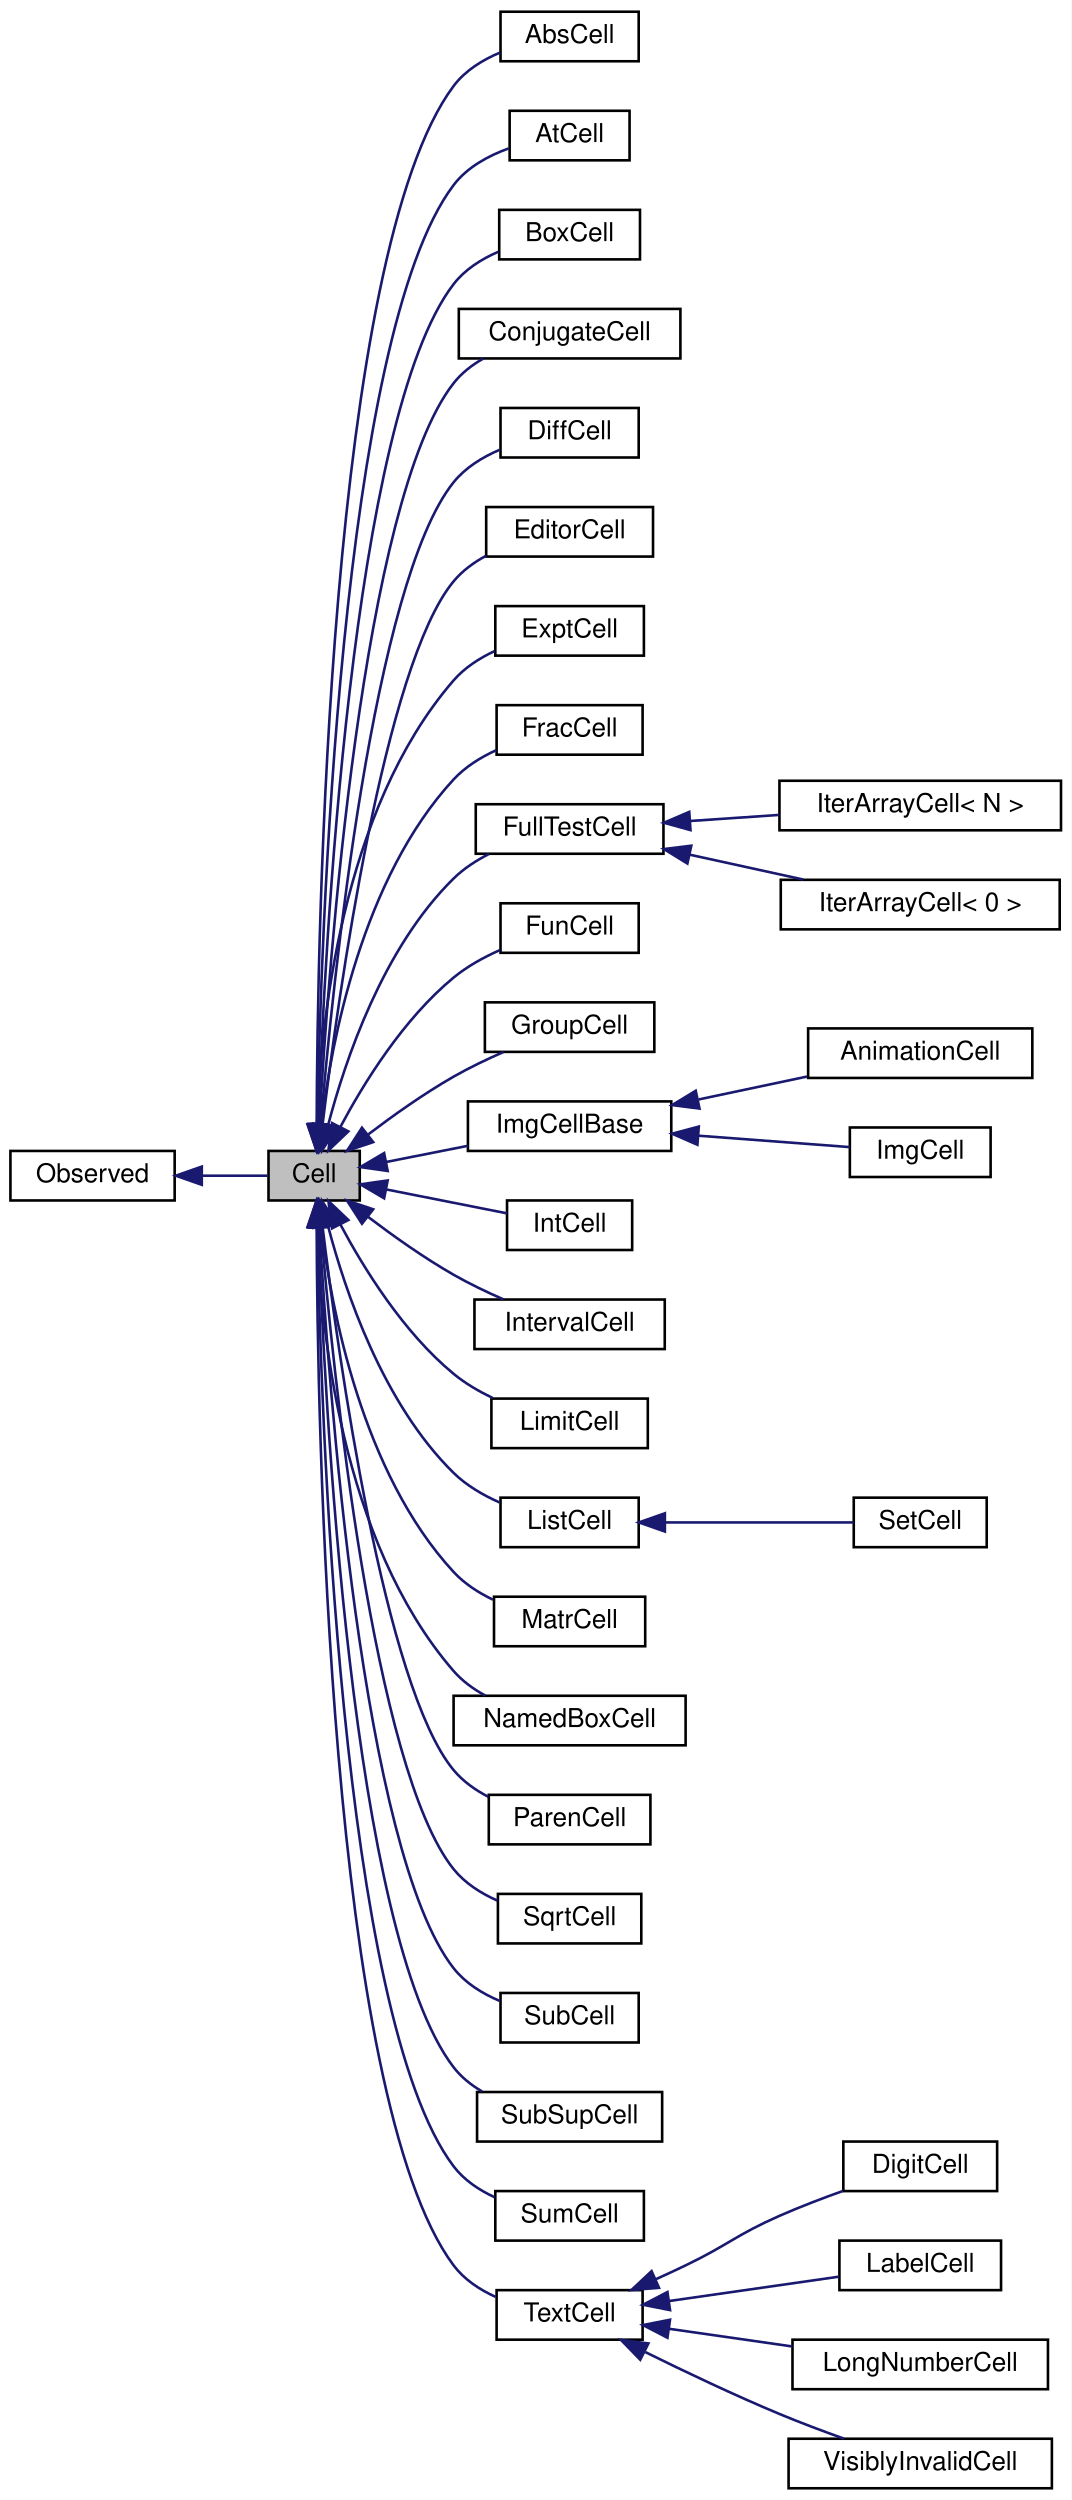
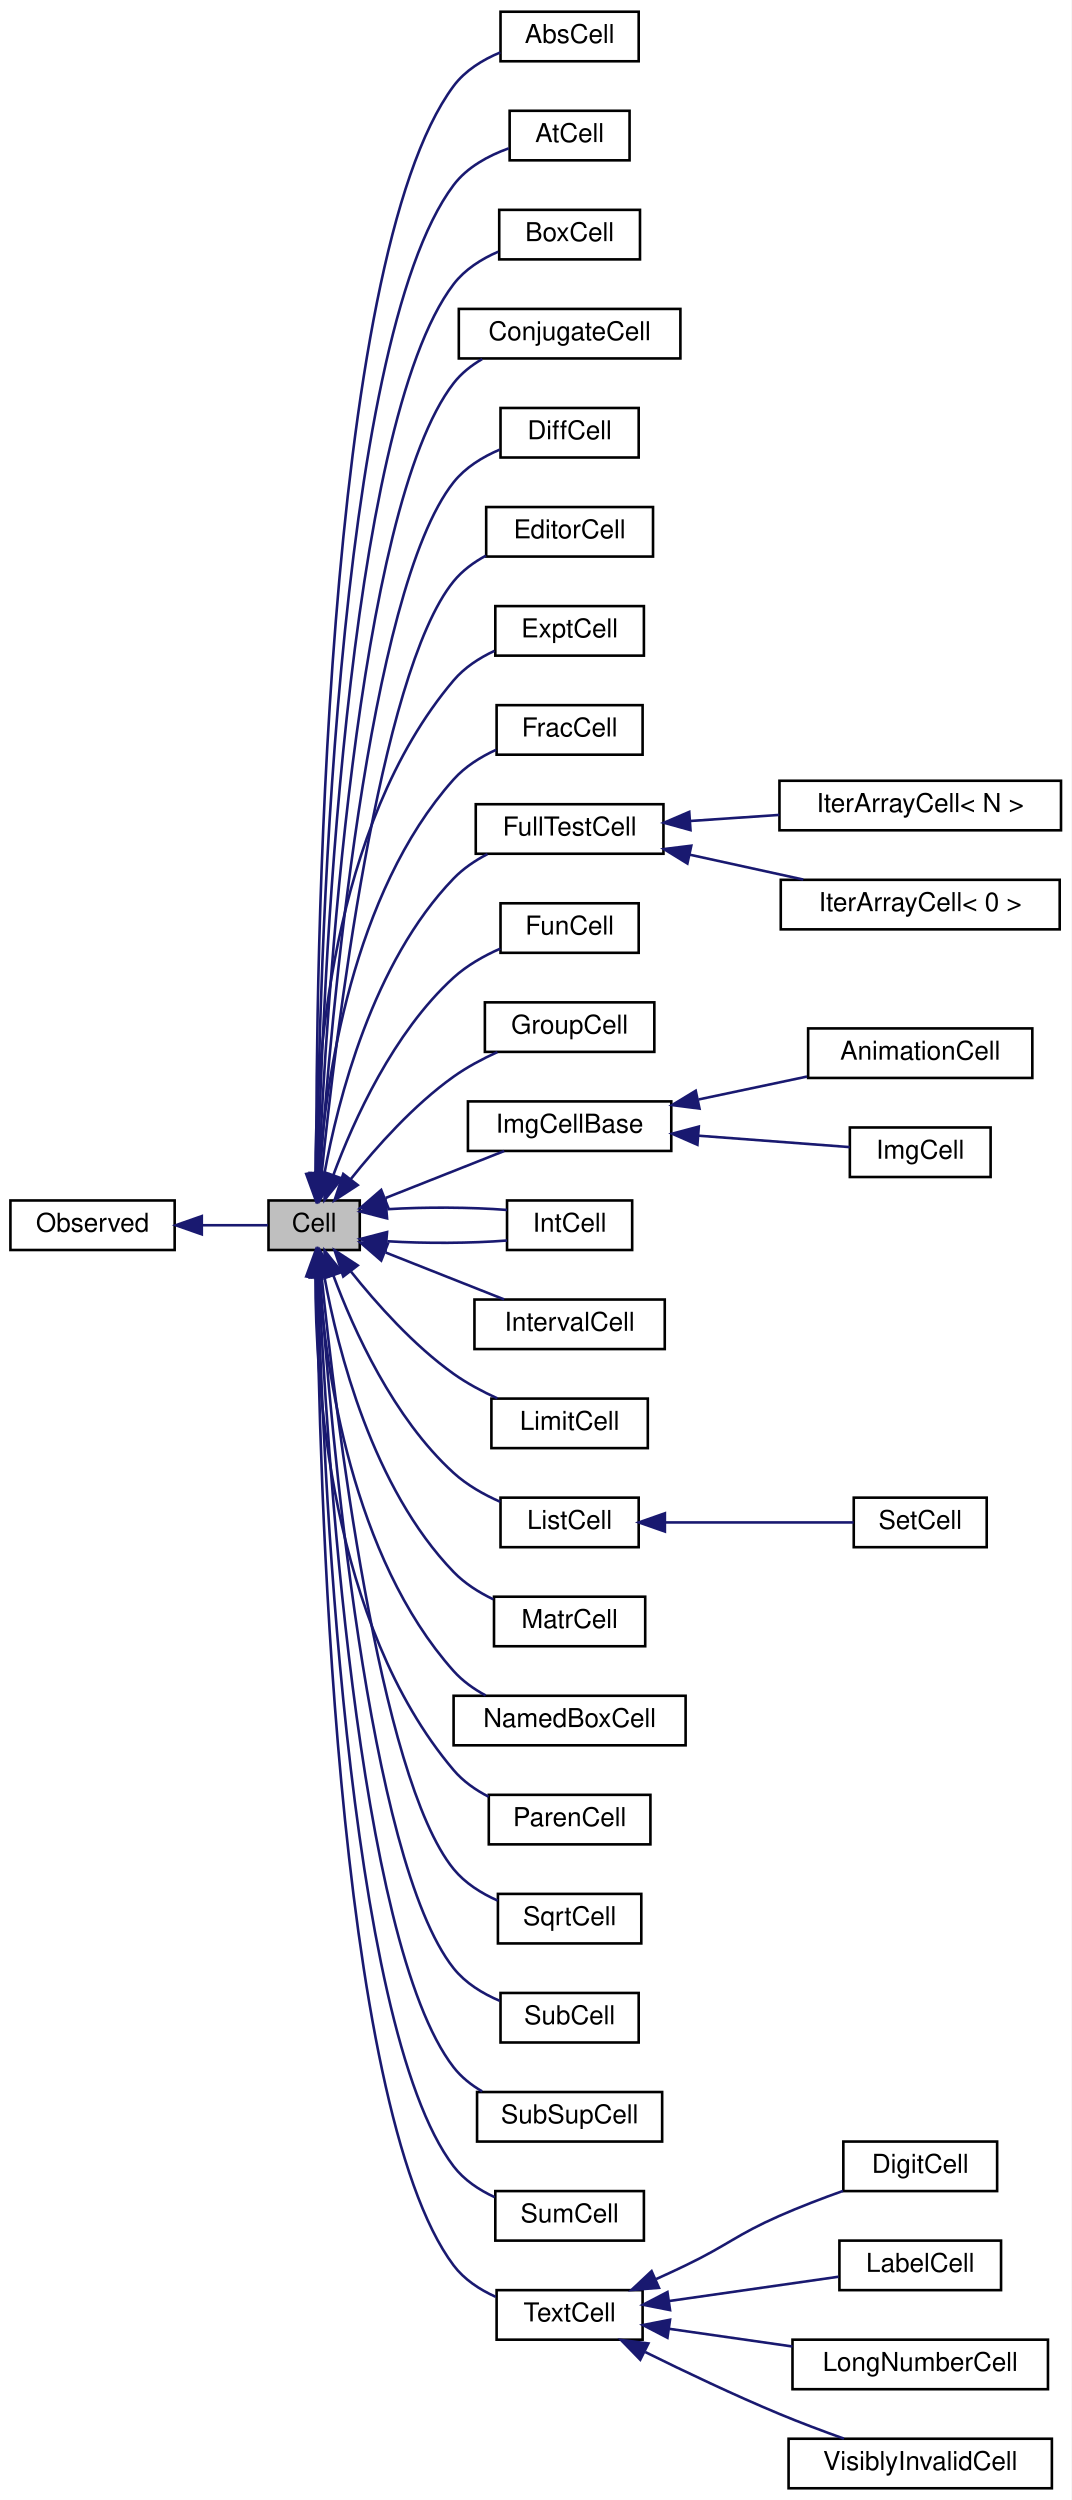
<svg xmlns="http://www.w3.org/2000/svg" xmlns:xlink="http://www.w3.org/1999/xlink" width="411pt" height="959pt" viewBox="0.00 0.00 411.00 959.00">
  <g id="graph0" class="graph" transform="scale(1 1) rotate(0) translate(4 955)">
    <polygon fill="white" stroke="transparent" points="-4,4 -4,-955 407,-955 407,4 -4,4" />
    <g id="node1" class="node">
      <g id="a_node1">
        <a xlink:title="The base class all cell types the worksheet can consist of are derived from.">
-           <polygon fill="#bfbfbf" stroke="black" points="99,-494.5 99,-513.5 134,-513.5 134,-494.5 99,-494.5" />
-           <text text-anchor="middle" x="116.5" y="-501.5" font-family="Helvetica,sans-Serif" font-size="10.00">Cell</text>
+           <polygon fill="#bfbfbf" stroke="black" points="99,-475.5 99,-494.5 134,-494.5 134,-475.5 99,-475.5" />
+           <text text-anchor="middle" x="116.5" y="-482.5" font-family="Helvetica,sans-Serif" font-size="10.00">Cell</text>
        </a>
      </g>
    </g>
    <g id="node3" class="node">
      <g id="a_node3">
        <a xlink:href="classAbsCell.html" target="_top" xlink:title="A cell that represents an abs(x) block.">
          <polygon fill="white" stroke="black" points="188,-931.5 188,-950.5 241,-950.5 241,-931.5 188,-931.5" />
          <text text-anchor="middle" x="214.5" y="-938.5" font-family="Helvetica,sans-Serif" font-size="10.00">AbsCell</text>
        </a>
      </g>
    </g>
    <g id="edge2" class="edge">
-       <path fill="none" stroke="midnightblue" d="M117.47,-523.86C117.73,-598.04 122.09,-857.92 170,-922 174.44,-927.94 181.14,-932.05 187.95,-934.89" />
-       <polygon fill="midnightblue" stroke="midnightblue" points="120.97,-523.6 117.46,-513.61 113.97,-523.61 120.97,-523.6" />
+       <path fill="none" stroke="midnightblue" d="M117.35,-504.78C117.13,-580.99 119.92,-854.63 170,-922 174.43,-927.95 181.12,-932.07 187.93,-934.9" />
+       <polygon fill="midnightblue" stroke="midnightblue" points="120.85,-504.68 117.4,-494.66 113.85,-504.64 120.85,-504.68" />
    </g>
    <g id="node4" class="node">
      <g id="a_node4">
        <a xlink:href="classAtCell.html" target="_top" xlink:title=" ">
          <polygon fill="white" stroke="black" points="191.5,-893.5 191.5,-912.5 237.5,-912.5 237.5,-893.5 191.5,-893.5" />
          <text text-anchor="middle" x="214.5" y="-900.5" font-family="Helvetica,sans-Serif" font-size="10.00">AtCell</text>
        </a>
      </g>
    </g>
    <g id="edge3" class="edge">
-       <path fill="none" stroke="midnightblue" d="M117.75,-523.83C118.99,-593.57 126.39,-826.41 170,-884 175.17,-890.83 183.32,-895.25 191.18,-898.09" />
-       <polygon fill="midnightblue" stroke="midnightblue" points="121.25,-523.71 117.59,-513.76 114.25,-523.81 121.25,-523.71" />
+       <path fill="none" stroke="midnightblue" d="M117.6,-504.87C118.35,-576.89 124.25,-823.18 170,-884 175.15,-890.85 183.3,-895.27 191.15,-898.1" />
+       <polygon fill="midnightblue" stroke="midnightblue" points="121.1,-504.5 117.52,-494.52 114.1,-504.55 121.1,-504.5" />
    </g>
    <g id="node5" class="node">
      <g id="a_node5">
        <a xlink:href="classBoxCell.html" target="_top" xlink:title="A cell that represents a box(x) block.">
          <polygon fill="white" stroke="black" points="187.5,-855.5 187.5,-874.5 241.5,-874.5 241.5,-855.5 187.5,-855.5" />
          <text text-anchor="middle" x="214.5" y="-862.5" font-family="Helvetica,sans-Serif" font-size="10.00">BoxCell</text>
        </a>
      </g>
    </g>
    <g id="edge4" class="edge">
-       <path fill="none" stroke="midnightblue" d="M118.09,-523.92C120.4,-589.12 130.7,-794.91 170,-846 174.32,-851.62 180.65,-855.61 187.15,-858.42" />
-       <polygon fill="midnightblue" stroke="midnightblue" points="121.58,-523.64 117.76,-513.76 114.59,-523.87 121.58,-523.64" />
+       <path fill="none" stroke="midnightblue" d="M117.91,-504.7C119.66,-572 128.51,-791.62 170,-846 174.3,-851.63 180.62,-855.63 187.12,-858.45" />
+       <polygon fill="midnightblue" stroke="midnightblue" points="121.4,-504.53 117.67,-494.61 114.4,-504.69 121.4,-504.53" />
    </g>
    <g id="node6" class="node">
      <g id="a_node6">
        <a xlink:href="classConjugateCell.html" target="_top" xlink:title="A cell that represents a conjugate(x) block.">
          <polygon fill="white" stroke="black" points="172,-817.5 172,-836.5 257,-836.5 257,-817.5 172,-817.5" />
          <text text-anchor="middle" x="214.5" y="-824.5" font-family="Helvetica,sans-Serif" font-size="10.00">ConjugateCell</text>
        </a>
      </g>
    </g>
    <g id="edge5" class="edge">
-       <path fill="none" stroke="midnightblue" d="M118.5,-523.63C121.91,-583.63 134.92,-763.26 170,-808 173.05,-811.89 177.06,-815 181.41,-817.48" />
-       <polygon fill="midnightblue" stroke="midnightblue" points="121.99,-523.38 117.96,-513.58 115,-523.76 121.99,-523.38" />
+       <path fill="none" stroke="midnightblue" d="M118.28,-504.61C121.12,-567.08 132.78,-760.05 170,-808 172.93,-811.78 176.77,-814.82 180.95,-817.26" />
+       <polygon fill="midnightblue" stroke="midnightblue" points="121.77,-504.38 117.85,-494.53 114.78,-504.68 121.77,-504.38" />
    </g>
    <g id="node7" class="node">
      <g id="a_node7">
        <a xlink:href="classDiffCell.html" target="_top" xlink:title=" ">
          <polygon fill="white" stroke="black" points="188,-779.5 188,-798.5 241,-798.5 241,-779.5 188,-779.5" />
          <text text-anchor="middle" x="214.5" y="-786.5" font-family="Helvetica,sans-Serif" font-size="10.00">DiffCell</text>
        </a>
      </g>
    </g>
    <g id="edge6" class="edge">
-       <path fill="none" stroke="midnightblue" d="M119.03,-523.63C123.68,-578.44 139.17,-731.63 170,-770 174.54,-775.65 181.1,-779.66 187.76,-782.5" />
-       <polygon fill="midnightblue" stroke="midnightblue" points="122.51,-523.19 118.21,-513.5 115.53,-523.76 122.51,-523.19" />
+       <path fill="none" stroke="midnightblue" d="M118.77,-504.88C122.81,-562.56 137.09,-728.51 170,-770 174.51,-775.68 181.06,-779.7 187.71,-782.53" />
+       <polygon fill="midnightblue" stroke="midnightblue" points="122.24,-504.32 118.08,-494.57 115.25,-504.79 122.24,-504.32" />
    </g>
    <g id="node8" class="node">
      <g id="a_node8">
        <a xlink:href="classEditorCell.html" target="_top" xlink:title="This class defines what the user sees as input cell.">
          <polygon fill="white" stroke="black" points="182.5,-741.5 182.5,-760.5 246.5,-760.5 246.5,-741.5 182.5,-741.5" />
          <text text-anchor="middle" x="214.5" y="-748.5" font-family="Helvetica,sans-Serif" font-size="10.00">EditorCell</text>
        </a>
      </g>
    </g>
    <g id="edge7" class="edge">
-       <path fill="none" stroke="midnightblue" d="M119.75,-523.71C125.74,-572.99 143.41,-699.96 170,-732 173.37,-736.06 177.77,-739.28 182.48,-741.82" />
-       <polygon fill="midnightblue" stroke="midnightblue" points="123.22,-523.2 118.57,-513.68 116.27,-524.02 123.22,-523.2" />
+       <path fill="none" stroke="midnightblue" d="M119.36,-504.6C124.65,-556.65 141.28,-696.79 170,-732 173.33,-736.09 177.72,-739.32 182.42,-741.87" />
+       <polygon fill="midnightblue" stroke="midnightblue" points="122.84,-504.25 118.38,-494.64 115.88,-504.94 122.84,-504.25" />
    </g>
    <g id="node9" class="node">
      <g id="a_node9">
        <a xlink:href="classExptCell.html" target="_top" xlink:title="This cell represents a exp() or e^x-construct.">
          <polygon fill="white" stroke="black" points="186,-703.5 186,-722.5 243,-722.5 243,-703.5 186,-703.5" />
          <text text-anchor="middle" x="214.5" y="-710.5" font-family="Helvetica,sans-Serif" font-size="10.00">ExptCell</text>
        </a>
      </g>
    </g>
    <g id="edge8" class="edge">
-       <path fill="none" stroke="midnightblue" d="M117.61,-523.77C118.86,-561.42 126.73,-644.09 170,-694 174.21,-698.86 179.89,-702.52 185.76,-705.26" />
-       <polygon fill="midnightblue" stroke="midnightblue" points="121.11,-523.55 117.4,-513.62 114.11,-523.69 121.11,-523.55" />
+       <path fill="none" stroke="midnightblue" d="M116.99,-504.77C117.01,-545.16 122.59,-638.01 170,-694 174.15,-698.91 179.81,-702.59 185.68,-705.33" />
+       <polygon fill="midnightblue" stroke="midnightblue" points="120.49,-504.68 117.11,-494.64 113.49,-504.6 120.49,-504.68" />
    </g>
    <g id="node10" class="node">
      <g id="a_node10">
        <a xlink:href="classFracCell.html" target="_top" xlink:title=" ">
          <polygon fill="white" stroke="black" points="186.5,-665.5 186.5,-684.5 242.5,-684.5 242.5,-665.5 186.5,-665.5" />
          <text text-anchor="middle" x="214.5" y="-672.5" font-family="Helvetica,sans-Serif" font-size="10.00">FracCell</text>
        </a>
      </g>
    </g>
    <g id="edge9" class="edge">
-       <path fill="none" stroke="midnightblue" d="M119.27,-523.71C123.11,-555.41 134.91,-618.01 170,-656 174.47,-660.84 180.4,-664.51 186.43,-667.27" />
-       <polygon fill="midnightblue" stroke="midnightblue" points="122.73,-523.1 118.19,-513.53 115.77,-523.84 122.73,-523.1" />
+       <path fill="none" stroke="midnightblue" d="M118.39,-505.19C120.97,-540.12 130.99,-612.28 170,-656 174.39,-660.92 180.28,-664.62 186.31,-667.38" />
+       <polygon fill="midnightblue" stroke="midnightblue" points="121.86,-504.64 117.77,-494.87 114.88,-505.06 121.86,-504.64" />
    </g>
    <g id="node11" class="node">
      <g id="a_node11">
        <a xlink:href="classFullTestCell.html" target="_top" xlink:title=" ">
          <polygon fill="white" stroke="black" points="178.5,-627.5 178.5,-646.5 250.5,-646.5 250.5,-627.5 178.5,-627.5" />
          <text text-anchor="middle" x="214.5" y="-634.5" font-family="Helvetica,sans-Serif" font-size="10.00">FullTestCell</text>
        </a>
      </g>
    </g>
    <g id="edge10" class="edge">
-       <path fill="none" stroke="midnightblue" d="M121.85,-523.33C128.37,-548.22 142.89,-591.42 170,-618 173.88,-621.81 178.66,-624.92 183.6,-627.43" />
-       <polygon fill="midnightblue" stroke="midnightblue" points="125.25,-522.48 119.47,-513.6 118.45,-524.14 125.25,-522.48" />
+       <path fill="none" stroke="midnightblue" d="M120.42,-504.66C125.61,-533.1 138.96,-585.83 170,-618 173.66,-621.8 178.21,-624.88 182.98,-627.37" />
+       <polygon fill="midnightblue" stroke="midnightblue" points="123.86,-504.01 118.77,-494.72 116.96,-505.16 123.86,-504.01" />
    </g>
    <g id="node14" class="node">
      <g id="a_node14">
        <a xlink:href="classFunCell.html" target="_top" xlink:title="FunCell represents a maxima function no special visual representation exists for.">
          <polygon fill="white" stroke="black" points="188,-589.5 188,-608.5 241,-608.5 241,-589.5 188,-589.5" />
          <text text-anchor="middle" x="214.5" y="-596.5" font-family="Helvetica,sans-Serif" font-size="10.00">FunCell</text>
        </a>
      </g>
    </g>
    <g id="edge13" class="edge">
-       <path fill="none" stroke="midnightblue" d="M126.52,-522.62C135.52,-539.52 150.75,-564.15 170,-580 175.22,-584.3 181.55,-587.79 187.76,-590.55" />
-       <polygon fill="midnightblue" stroke="midnightblue" points="129.63,-521 121.97,-513.69 123.39,-524.18 129.63,-521" />
+       <path fill="none" stroke="midnightblue" d="M123.84,-504.17C131.67,-525.26 146.88,-558.94 170,-580 175.12,-584.66 181.56,-588.31 187.91,-591.11" />
+       <polygon fill="midnightblue" stroke="midnightblue" points="127.12,-502.95 120.49,-494.69 120.51,-505.28 127.12,-502.95" />
    </g>
    <g id="node15" class="node">
      <g id="a_node15">
        <a xlink:href="classGroupCell.html" target="_top" xlink:title="A cell grouping input (and, if there is one, also the output) cell to a foldable item.">
          <polygon fill="white" stroke="black" points="182,-551.5 182,-570.5 247,-570.5 247,-551.5 182,-551.5" />
          <text text-anchor="middle" x="214.5" y="-558.5" font-family="Helvetica,sans-Serif" font-size="10.00">GroupCell</text>
        </a>
      </g>
    </g>
    <g id="edge14" class="edge">
-       <path fill="none" stroke="midnightblue" d="M137.17,-519.78C146.75,-527.06 158.63,-535.5 170,-542 176.01,-545.43 182.76,-548.66 189.12,-551.45" />
-       <polygon fill="midnightblue" stroke="midnightblue" points="139.15,-516.89 129.1,-513.52 134.85,-522.42 139.15,-516.89" />
+       <path fill="none" stroke="midnightblue" d="M130.62,-502.77C140.39,-515.04 154.66,-531.07 170,-542 175.1,-545.63 181.01,-548.79 186.79,-551.42" />
+       <polygon fill="midnightblue" stroke="midnightblue" points="133.22,-500.4 124.34,-494.62 127.67,-504.67 133.22,-500.4" />
    </g>
    <g id="node16" class="node">
      <g id="a_node16">
        <a xlink:href="classImgCellBase.html" target="_top" xlink:title=" ">
          <polygon fill="white" stroke="black" points="175.5,-513.5 175.5,-532.5 253.5,-532.5 253.5,-513.5 175.5,-513.5" />
          <text text-anchor="middle" x="214.5" y="-520.5" font-family="Helvetica,sans-Serif" font-size="10.00">ImgCellBase</text>
        </a>
      </g>
    </g>
    <g id="edge15" class="edge">
-       <path fill="none" stroke="midnightblue" d="M144.08,-509.26C153.78,-511.18 164.96,-513.39 175.47,-515.47" />
-       <polygon fill="midnightblue" stroke="midnightblue" points="144.71,-505.82 134.22,-507.31 143.35,-512.68 144.71,-505.82" />
+       <path fill="none" stroke="midnightblue" d="M143.92,-495.46C158.14,-501.09 175.56,-507.98 189.41,-513.47" />
+       <polygon fill="midnightblue" stroke="midnightblue" points="144.81,-492.05 134.22,-491.62 142.23,-498.55 144.81,-492.05" />
    </g>
    <g id="node19" class="node">
      <g id="a_node19">
        <a xlink:href="classIntCell.html" target="_top" xlink:title="This class represents an integral.">
          <polygon fill="white" stroke="black" points="190.5,-475.5 190.5,-494.5 238.5,-494.5 238.5,-475.5 190.5,-475.5" />
          <text text-anchor="middle" x="214.5" y="-482.5" font-family="Helvetica,sans-Serif" font-size="10.00">IntCell</text>
        </a>
      </g>
    </g>
    <g id="edge18" class="edge">
-       <path fill="none" stroke="midnightblue" d="M144.14,-498.73C158.7,-495.85 176.55,-492.31 190.5,-489.55" />
-       <polygon fill="midnightblue" stroke="midnightblue" points="143.35,-495.32 134.22,-500.69 144.71,-502.18 143.35,-495.32" />
+       <path fill="none" stroke="midnightblue" d="M144.56,-478.86C159.04,-477.96 176.69,-478.06 190.5,-479.14" />
+       <polygon fill="midnightblue" stroke="midnightblue" points="143.89,-475.4 134.22,-479.73 144.48,-482.38 143.89,-475.4" />
+     </g>
+     <g id="edge19" class="edge">
+       <path fill="none" stroke="midnightblue" d="M144.56,-491.14C159.04,-492.04 176.69,-491.94 190.5,-490.86" />
+       <polygon fill="midnightblue" stroke="midnightblue" points="144.48,-487.62 134.22,-490.27 143.89,-494.6 144.48,-487.62" />
    </g>
    <g id="node20" class="node">
      <g id="a_node20">
        <a xlink:href="classIntervalCell.html" target="_top" xlink:title="The class that represents parenthesis that are wrapped around text.">
          <polygon fill="white" stroke="black" points="178,-437.5 178,-456.5 251,-456.5 251,-437.5 178,-437.5" />
          <text text-anchor="middle" x="214.5" y="-444.5" font-family="Helvetica,sans-Serif" font-size="10.00">IntervalCell</text>
        </a>
      </g>
    </g>
-     <g id="edge19" class="edge">
-       <path fill="none" stroke="midnightblue" d="M137.17,-488.22C146.75,-480.94 158.63,-472.5 170,-466 176.01,-462.57 182.76,-459.34 189.12,-456.55" />
-       <polygon fill="midnightblue" stroke="midnightblue" points="134.85,-485.58 129.1,-494.48 139.15,-491.11 134.85,-485.58" />
+     <g id="edge20" class="edge">
+       <path fill="none" stroke="midnightblue" d="M143.92,-474.54C158.14,-468.91 175.56,-462.02 189.41,-456.53" />
+       <polygon fill="midnightblue" stroke="midnightblue" points="142.23,-471.45 134.22,-478.38 144.81,-477.95 142.23,-471.45" />
    </g>
    <g id="node21" class="node">
      <g id="a_node21">
        <a xlink:href="classLimitCell.html" target="_top" xlink:title=" ">
          <polygon fill="white" stroke="black" points="184.5,-399.5 184.5,-418.5 244.5,-418.5 244.5,-399.5 184.5,-399.5" />
          <text text-anchor="middle" x="214.5" y="-406.5" font-family="Helvetica,sans-Serif" font-size="10.00">LimitCell</text>
        </a>
      </g>
    </g>
-     <g id="edge20" class="edge">
-       <path fill="none" stroke="midnightblue" d="M126.52,-485.38C135.52,-468.48 150.75,-443.85 170,-428 174.45,-424.33 179.72,-421.25 185.03,-418.71" />
-       <polygon fill="midnightblue" stroke="midnightblue" points="123.39,-483.82 121.97,-494.31 129.63,-487 123.39,-483.82" />
+     <g id="edge21" class="edge">
+       <path fill="none" stroke="midnightblue" d="M130.62,-467.23C140.39,-454.96 154.66,-438.93 170,-428 175.1,-424.37 181.01,-421.21 186.79,-418.58" />
+       <polygon fill="midnightblue" stroke="midnightblue" points="127.67,-465.33 124.34,-475.38 133.22,-469.6 127.67,-465.33" />
    </g>
    <g id="node22" class="node">
      <g id="a_node22">
        <a xlink:href="classListCell.html" target="_top" xlink:title="The class that represents parenthesis that are wrapped around text.">
          <polygon fill="white" stroke="black" points="188,-361.5 188,-380.5 241,-380.5 241,-361.5 188,-361.5" />
          <text text-anchor="middle" x="214.5" y="-368.5" font-family="Helvetica,sans-Serif" font-size="10.00">ListCell</text>
        </a>
      </g>
    </g>
-     <g id="edge21" class="edge">
-       <path fill="none" stroke="midnightblue" d="M121.85,-484.67C128.37,-459.78 142.89,-416.58 170,-390 174.94,-385.15 181.33,-381.44 187.67,-378.64" />
-       <polygon fill="midnightblue" stroke="midnightblue" points="118.45,-483.86 119.47,-494.4 125.25,-485.52 118.45,-483.86" />
+     <g id="edge22" class="edge">
+       <path fill="none" stroke="midnightblue" d="M123.84,-465.83C131.67,-444.74 146.88,-411.06 170,-390 175.12,-385.34 181.56,-381.69 187.91,-378.89" />
+       <polygon fill="midnightblue" stroke="midnightblue" points="120.51,-464.72 120.49,-475.31 127.12,-467.05 120.51,-464.72" />
    </g>
    <g id="node24" class="node">
      <g id="a_node24">
        <a xlink:href="classMatrCell.html" target="_top" xlink:title=" ">
          <polygon fill="white" stroke="black" points="185.5,-323.5 185.5,-342.5 243.5,-342.5 243.5,-323.5 185.5,-323.5" />
          <text text-anchor="middle" x="214.5" y="-330.5" font-family="Helvetica,sans-Serif" font-size="10.00">MatrCell</text>
        </a>
      </g>
    </g>
-     <g id="edge23" class="edge">
-       <path fill="none" stroke="midnightblue" d="M119.27,-484.29C123.11,-452.59 134.91,-389.99 170,-352 174.14,-347.52 179.52,-344.04 185.08,-341.36" />
-       <polygon fill="midnightblue" stroke="midnightblue" points="115.77,-484.16 118.19,-494.47 122.73,-484.9 115.77,-484.16" />
+     <g id="edge24" class="edge">
+       <path fill="none" stroke="midnightblue" d="M120.42,-465.34C125.61,-436.9 138.96,-384.17 170,-352 174.23,-347.61 179.66,-344.17 185.22,-341.5" />
+       <polygon fill="midnightblue" stroke="midnightblue" points="116.96,-464.84 118.77,-475.28 123.86,-465.99 116.96,-464.84" />
    </g>
    <g id="node25" class="node">
      <g id="a_node25">
        <a xlink:href="classNamedBoxCell.html" target="_top" xlink:title="A cell that represents a box(x) block.">
          <polygon fill="white" stroke="black" points="170,-285.5 170,-304.5 259,-304.5 259,-285.5 170,-285.5" />
          <text text-anchor="middle" x="214.5" y="-292.5" font-family="Helvetica,sans-Serif" font-size="10.00">NamedBoxCell</text>
        </a>
      </g>
    </g>
-     <g id="edge24" class="edge">
-       <path fill="none" stroke="midnightblue" d="M117.61,-484.23C118.86,-446.58 126.73,-363.91 170,-314 173.35,-310.14 177.62,-307.03 182.19,-304.55" />
-       <polygon fill="midnightblue" stroke="midnightblue" points="114.11,-484.31 117.4,-494.38 121.11,-484.45 114.11,-484.31" />
+     <g id="edge25" class="edge">
+       <path fill="none" stroke="midnightblue" d="M118.39,-464.81C120.97,-429.88 130.99,-357.72 170,-314 173.4,-310.19 177.71,-307.11 182.28,-304.63" />
+       <polygon fill="midnightblue" stroke="midnightblue" points="114.88,-464.94 117.77,-475.13 121.86,-465.36 114.88,-464.94" />
    </g>
    <g id="node26" class="node">
      <g id="a_node26">
        <a xlink:href="classParenCell.html" target="_top" xlink:title="The class that represents parenthesis that are wrapped around text.">
          <polygon fill="white" stroke="black" points="183.5,-247.5 183.5,-266.5 245.5,-266.5 245.5,-247.5 183.5,-247.5" />
          <text text-anchor="middle" x="214.5" y="-254.5" font-family="Helvetica,sans-Serif" font-size="10.00">ParenCell</text>
        </a>
      </g>
    </g>
-     <g id="edge25" class="edge">
-       <path fill="none" stroke="midnightblue" d="M119.75,-484.29C125.74,-435.01 143.41,-308.04 170,-276 173.58,-271.69 178.33,-268.33 183.37,-265.71" />
-       <polygon fill="midnightblue" stroke="midnightblue" points="116.27,-483.98 118.57,-494.32 123.22,-484.8 116.27,-483.98" />
+     <g id="edge26" class="edge">
+       <path fill="none" stroke="midnightblue" d="M116.99,-465.23C117.01,-424.84 122.59,-331.99 170,-276 173.62,-271.72 178.39,-268.38 183.44,-265.77" />
+       <polygon fill="midnightblue" stroke="midnightblue" points="113.49,-465.4 117.11,-475.36 120.49,-465.32 113.49,-465.4" />
    </g>
    <g id="node27" class="node">
      <g id="a_node27">
        <a xlink:href="classSqrtCell.html" target="_top" xlink:title="This class represents a square root.">
          <polygon fill="white" stroke="black" points="187,-209.5 187,-228.5 242,-228.5 242,-209.5 187,-209.5" />
          <text text-anchor="middle" x="214.5" y="-216.5" font-family="Helvetica,sans-Serif" font-size="10.00">SqrtCell</text>
        </a>
      </g>
    </g>
-     <g id="edge26" class="edge">
-       <path fill="none" stroke="midnightblue" d="M119.03,-484.37C123.68,-429.56 139.17,-276.37 170,-238 174.34,-232.6 180.51,-228.7 186.85,-225.9" />
-       <polygon fill="midnightblue" stroke="midnightblue" points="115.53,-484.24 118.21,-494.5 122.51,-484.81 115.53,-484.24" />
+     <g id="edge27" class="edge">
+       <path fill="none" stroke="midnightblue" d="M119.36,-465.4C124.65,-413.35 141.28,-273.21 170,-238 174.38,-232.64 180.56,-228.75 186.9,-225.94" />
+       <polygon fill="midnightblue" stroke="midnightblue" points="115.88,-465.06 118.38,-475.36 122.84,-465.75 115.88,-465.06" />
    </g>
    <g id="node28" class="node">
      <g id="a_node28">
        <a xlink:href="classSubCell.html" target="_top" xlink:title=" ">
          <polygon fill="white" stroke="black" points="188,-171.5 188,-190.5 241,-190.5 241,-171.5 188,-171.5" />
          <text text-anchor="middle" x="214.5" y="-178.5" font-family="Helvetica,sans-Serif" font-size="10.00">SubCell</text>
        </a>
      </g>
    </g>
-     <g id="edge27" class="edge">
-       <path fill="none" stroke="midnightblue" d="M118.5,-484.37C121.91,-424.37 134.92,-244.74 170,-200 174.47,-194.29 181.01,-190.26 187.67,-187.44" />
-       <polygon fill="midnightblue" stroke="midnightblue" points="115,-484.24 117.96,-494.42 121.99,-484.62 115,-484.24" />
+     <g id="edge28" class="edge">
+       <path fill="none" stroke="midnightblue" d="M118.77,-465.12C122.81,-407.44 137.09,-241.49 170,-200 174.51,-194.32 181.06,-190.3 187.71,-187.47" />
+       <polygon fill="midnightblue" stroke="midnightblue" points="115.25,-465.21 118.08,-475.43 122.24,-465.68 115.25,-465.21" />
    </g>
    <g id="node29" class="node">
      <g id="a_node29">
        <a xlink:href="classSubSupCell.html" target="_top" xlink:title=" ">
          <polygon fill="white" stroke="black" points="179,-133.5 179,-152.5 250,-152.5 250,-133.5 179,-133.5" />
          <text text-anchor="middle" x="214.5" y="-140.5" font-family="Helvetica,sans-Serif" font-size="10.00">SubSupCell</text>
        </a>
      </g>
    </g>
-     <g id="edge28" class="edge">
-       <path fill="none" stroke="midnightblue" d="M118.09,-484.08C120.4,-418.88 130.7,-213.09 170,-162 172.91,-158.21 176.74,-155.16 180.92,-152.72" />
-       <polygon fill="midnightblue" stroke="midnightblue" points="114.59,-484.13 117.76,-494.24 121.58,-484.36 114.59,-484.13" />
+     <g id="edge29" class="edge">
+       <path fill="none" stroke="midnightblue" d="M118.28,-465.39C121.12,-402.92 132.78,-209.95 170,-162 172.93,-158.22 176.77,-155.18 180.95,-152.74" />
+       <polygon fill="midnightblue" stroke="midnightblue" points="114.78,-465.32 117.85,-475.47 121.77,-465.62 114.78,-465.32" />
    </g>
    <g id="node30" class="node">
      <g id="a_node30">
        <a xlink:href="classSumCell.html" target="_top" xlink:title=" ">
          <polygon fill="white" stroke="black" points="186,-95.5 186,-114.5 243,-114.5 243,-95.5 186,-95.5" />
          <text text-anchor="middle" x="214.5" y="-102.5" font-family="Helvetica,sans-Serif" font-size="10.00">SumCell</text>
        </a>
      </g>
    </g>
-     <g id="edge29" class="edge">
-       <path fill="none" stroke="midnightblue" d="M117.75,-484.17C118.99,-414.43 126.39,-181.59 170,-124 173.98,-118.74 179.72,-114.92 185.73,-112.14" />
-       <polygon fill="midnightblue" stroke="midnightblue" points="114.25,-484.19 117.59,-494.24 121.25,-484.29 114.25,-484.19" />
+     <g id="edge30" class="edge">
+       <path fill="none" stroke="midnightblue" d="M117.91,-465.3C119.66,-398 128.51,-178.38 170,-124 174,-118.76 179.75,-114.94 185.76,-112.16" />
+       <polygon fill="midnightblue" stroke="midnightblue" points="114.4,-465.31 117.67,-475.39 121.4,-465.47 114.4,-465.31" />
    </g>
    <g id="node31" class="node">
      <g id="a_node31">
        <a xlink:href="classTextCell.html" target="_top" xlink:title="A Text cell.">
          <polygon fill="white" stroke="black" points="186.5,-57.5 186.5,-76.5 242.5,-76.5 242.5,-57.5 186.5,-57.5" />
          <text text-anchor="middle" x="214.5" y="-64.5" font-family="Helvetica,sans-Serif" font-size="10.00">TextCell</text>
        </a>
      </g>
    </g>
-     <g id="edge30" class="edge">
-       <path fill="none" stroke="midnightblue" d="M117.47,-484.14C117.73,-409.96 122.09,-150.08 170,-86 174.05,-80.59 179.96,-76.69 186.14,-73.9" />
-       <polygon fill="midnightblue" stroke="midnightblue" points="113.97,-484.39 117.46,-494.39 120.97,-484.4 113.97,-484.39" />
+     <g id="edge31" class="edge">
+       <path fill="none" stroke="midnightblue" d="M117.6,-465.13C118.35,-393.11 124.25,-146.82 170,-86 174.06,-80.6 179.99,-76.71 186.16,-73.92" />
+       <polygon fill="midnightblue" stroke="midnightblue" points="114.1,-465.45 117.52,-475.48 121.1,-465.5 114.1,-465.45" />
    </g>
    <g id="node2" class="node">
      <g id="a_node2">
        <a xlink:href="classObserved.html" target="_top" xlink:title="Objects deriving from this class can be observed by the CellPtr.">
-           <polygon fill="white" stroke="black" points="0,-494.5 0,-513.5 63,-513.5 63,-494.5 0,-494.5" />
-           <text text-anchor="middle" x="31.5" y="-501.5" font-family="Helvetica,sans-Serif" font-size="10.00">Observed</text>
+           <polygon fill="white" stroke="black" points="0,-475.5 0,-494.5 63,-494.5 63,-475.5 0,-475.5" />
+           <text text-anchor="middle" x="31.5" y="-482.5" font-family="Helvetica,sans-Serif" font-size="10.00">Observed</text>
        </a>
      </g>
    </g>
    <g id="edge1" class="edge">
-       <path fill="none" stroke="midnightblue" d="M73.43,-504C82.4,-504 91.41,-504 98.77,-504" />
-       <polygon fill="midnightblue" stroke="midnightblue" points="73.41,-500.5 63.41,-504 73.41,-507.5 73.41,-500.5" />
+       <path fill="none" stroke="midnightblue" d="M73.43,-485C82.4,-485 91.41,-485 98.77,-485" />
+       <polygon fill="midnightblue" stroke="midnightblue" points="73.41,-481.5 63.41,-485 73.41,-488.5 73.41,-481.5" />
    </g>
    <g id="node12" class="node">
      <g id="a_node12">
        <a xlink:href="classIterArrayCell.html" target="_top" xlink:title=" ">
          <polygon fill="white" stroke="black" points="295,-636.5 295,-655.5 403,-655.5 403,-636.5 295,-636.5" />
          <text text-anchor="middle" x="349" y="-643.5" font-family="Helvetica,sans-Serif" font-size="10.00">IterArrayCell&lt; N &gt;</text>
        </a>
      </g>
    </g>
    <g id="edge11" class="edge">
      <path fill="none" stroke="midnightblue" d="M260.87,-640.08C271.84,-640.83 283.66,-641.63 294.94,-642.4" />
      <polygon fill="midnightblue" stroke="midnightblue" points="260.87,-636.57 250.66,-639.39 260.4,-643.56 260.87,-636.57" />
    </g>
    <g id="node13" class="node">
      <g id="a_node13">
        <a xlink:href="classIterArrayCell_3_010_01_4.html" target="_top" xlink:title=" ">
          <polygon fill="white" stroke="black" points="295.5,-598.5 295.5,-617.5 402.5,-617.5 402.5,-598.5 295.5,-598.5" />
          <text text-anchor="middle" x="349" y="-605.5" font-family="Helvetica,sans-Serif" font-size="10.00">IterArrayCell&lt; 0 &gt;</text>
        </a>
      </g>
    </g>
    <g id="edge12" class="edge">
      <path fill="none" stroke="midnightblue" d="M260.61,-627.13C274.67,-624.05 290.16,-620.66 304.13,-617.6" />
      <polygon fill="midnightblue" stroke="midnightblue" points="259.68,-623.75 250.66,-629.3 261.18,-630.59 259.68,-623.75" />
    </g>
    <g id="node17" class="node">
      <g id="a_node17">
        <a xlink:href="classAnimationCell.html" target="_top" xlink:title=" ">
          <polygon fill="white" stroke="black" points="306,-541.5 306,-560.5 392,-560.5 392,-541.5 306,-541.5" />
          <text text-anchor="middle" x="349" y="-548.5" font-family="Helvetica,sans-Serif" font-size="10.00">AnimationCell</text>
        </a>
      </g>
    </g>
    <g id="edge16" class="edge">
      <path fill="none" stroke="midnightblue" d="M263.99,-533.25C277.62,-536.13 292.34,-539.24 305.58,-542.04" />
      <polygon fill="midnightblue" stroke="midnightblue" points="264.33,-529.74 253.82,-531.1 262.88,-536.59 264.33,-529.74" />
    </g>
    <g id="node18" class="node">
      <g id="a_node18">
        <a xlink:href="classImgCell.html" target="_top" xlink:title=" ">
          <polygon fill="white" stroke="black" points="322,-503.5 322,-522.5 376,-522.5 376,-503.5 322,-503.5" />
          <text text-anchor="middle" x="349" y="-510.5" font-family="Helvetica,sans-Serif" font-size="10.00">ImgCell</text>
        </a>
      </g>
    </g>
    <g id="edge17" class="edge">
      <path fill="none" stroke="midnightblue" d="M263.85,-519.35C283.48,-517.87 305.39,-516.22 321.93,-514.97" />
      <polygon fill="midnightblue" stroke="midnightblue" points="263.53,-515.86 253.82,-520.11 264.06,-522.84 263.53,-515.86" />
    </g>
    <g id="node23" class="node">
      <g id="a_node23">
        <a xlink:href="classSetCell.html" target="_top" xlink:title="The class that represents parenthesis that are wrapped around text.">
          <polygon fill="white" stroke="black" points="323.5,-361.5 323.5,-380.5 374.5,-380.5 374.5,-361.5 323.5,-361.5" />
          <text text-anchor="middle" x="349" y="-368.5" font-family="Helvetica,sans-Serif" font-size="10.00">SetCell</text>
        </a>
      </g>
    </g>
-     <g id="edge22" class="edge">
+     <g id="edge23" class="edge">
      <path fill="none" stroke="midnightblue" d="M251.07,-371C273.95,-371 303.1,-371 323.43,-371" />
      <polygon fill="midnightblue" stroke="midnightblue" points="251.05,-367.5 241.05,-371 251.05,-374.5 251.05,-367.5" />
    </g>
    <g id="node32" class="node">
      <g id="a_node32">
        <a xlink:href="classDigitCell.html" target="_top" xlink:title="A Text cell that display a digit of a more-than-one-line-wide number.">
          <polygon fill="white" stroke="black" points="319.5,-114.5 319.5,-133.5 378.5,-133.5 378.5,-114.5 319.5,-114.5" />
          <text text-anchor="middle" x="349" y="-121.5" font-family="Helvetica,sans-Serif" font-size="10.00">DigitCell</text>
        </a>
      </g>
    </g>
-     <g id="edge31" class="edge">
+     <g id="edge32" class="edge">
      <path fill="none" stroke="midnightblue" d="M247.64,-80.72C251.49,-82.46 255.35,-84.24 259,-86 275.3,-93.85 278.44,-97.71 295,-105 302.78,-108.43 311.4,-111.72 319.38,-114.57" />
      <polygon fill="midnightblue" stroke="midnightblue" points="248.78,-77.4 238.22,-76.55 245.95,-83.8 248.78,-77.4" />
    </g>
    <g id="node33" class="node">
      <g id="a_node33">
        <a xlink:href="classLabelCell.html" target="_top" xlink:title="A label cell.">
          <polygon fill="white" stroke="black" points="318,-76.5 318,-95.5 380,-95.5 380,-76.5 318,-76.5" />
          <text text-anchor="middle" x="349" y="-83.5" font-family="Helvetica,sans-Serif" font-size="10.00">LabelCell</text>
        </a>
      </g>
    </g>
-     <g id="edge32" class="edge">
+     <g id="edge33" class="edge">
      <path fill="none" stroke="midnightblue" d="M252.59,-72.32C273.12,-75.26 298.32,-78.88 317.66,-81.65" />
      <polygon fill="midnightblue" stroke="midnightblue" points="253.03,-68.85 242.63,-70.89 252.03,-75.77 253.03,-68.85" />
    </g>
    <g id="node34" class="node">
      <g id="a_node34">
        <a xlink:href="classLongNumberCell.html" target="_top" xlink:title="A cell containing a long number.">
          <polygon fill="white" stroke="black" points="300,-38.5 300,-57.5 398,-57.5 398,-38.5 300,-38.5" />
          <text text-anchor="middle" x="349" y="-45.5" font-family="Helvetica,sans-Serif" font-size="10.00">LongNumberCell</text>
        </a>
      </g>
    </g>
-     <g id="edge33" class="edge">
+     <g id="edge34" class="edge">
      <path fill="none" stroke="midnightblue" d="M252.83,-61.65C267.47,-59.55 284.46,-57.11 300,-54.88" />
      <polygon fill="midnightblue" stroke="midnightblue" points="252.03,-58.23 242.63,-63.11 253.03,-65.15 252.03,-58.23" />
    </g>
    <g id="node35" class="node">
      <g id="a_node35">
        <a xlink:href="classVisiblyInvalidCell.html" target="_top" xlink:title="A visibly invalid cell.">
          <polygon fill="white" stroke="black" points="298.5,-0.5 298.5,-19.5 399.5,-19.5 399.5,-0.5 298.5,-0.5" />
          <text text-anchor="middle" x="349" y="-7.5" font-family="Helvetica,sans-Serif" font-size="10.00">VisiblyInvalidCell</text>
        </a>
      </g>
    </g>
-     <g id="edge34" class="edge">
+     <g id="edge35" class="edge">
      <path fill="none" stroke="midnightblue" d="M243.5,-52.76C258.59,-45.3 277.63,-36.24 295,-29 302.94,-25.69 311.68,-22.41 319.74,-19.53" />
      <polygon fill="midnightblue" stroke="midnightblue" points="241.6,-49.8 234.21,-57.39 244.72,-56.06 241.6,-49.8" />
    </g>
  </g>
</svg>
